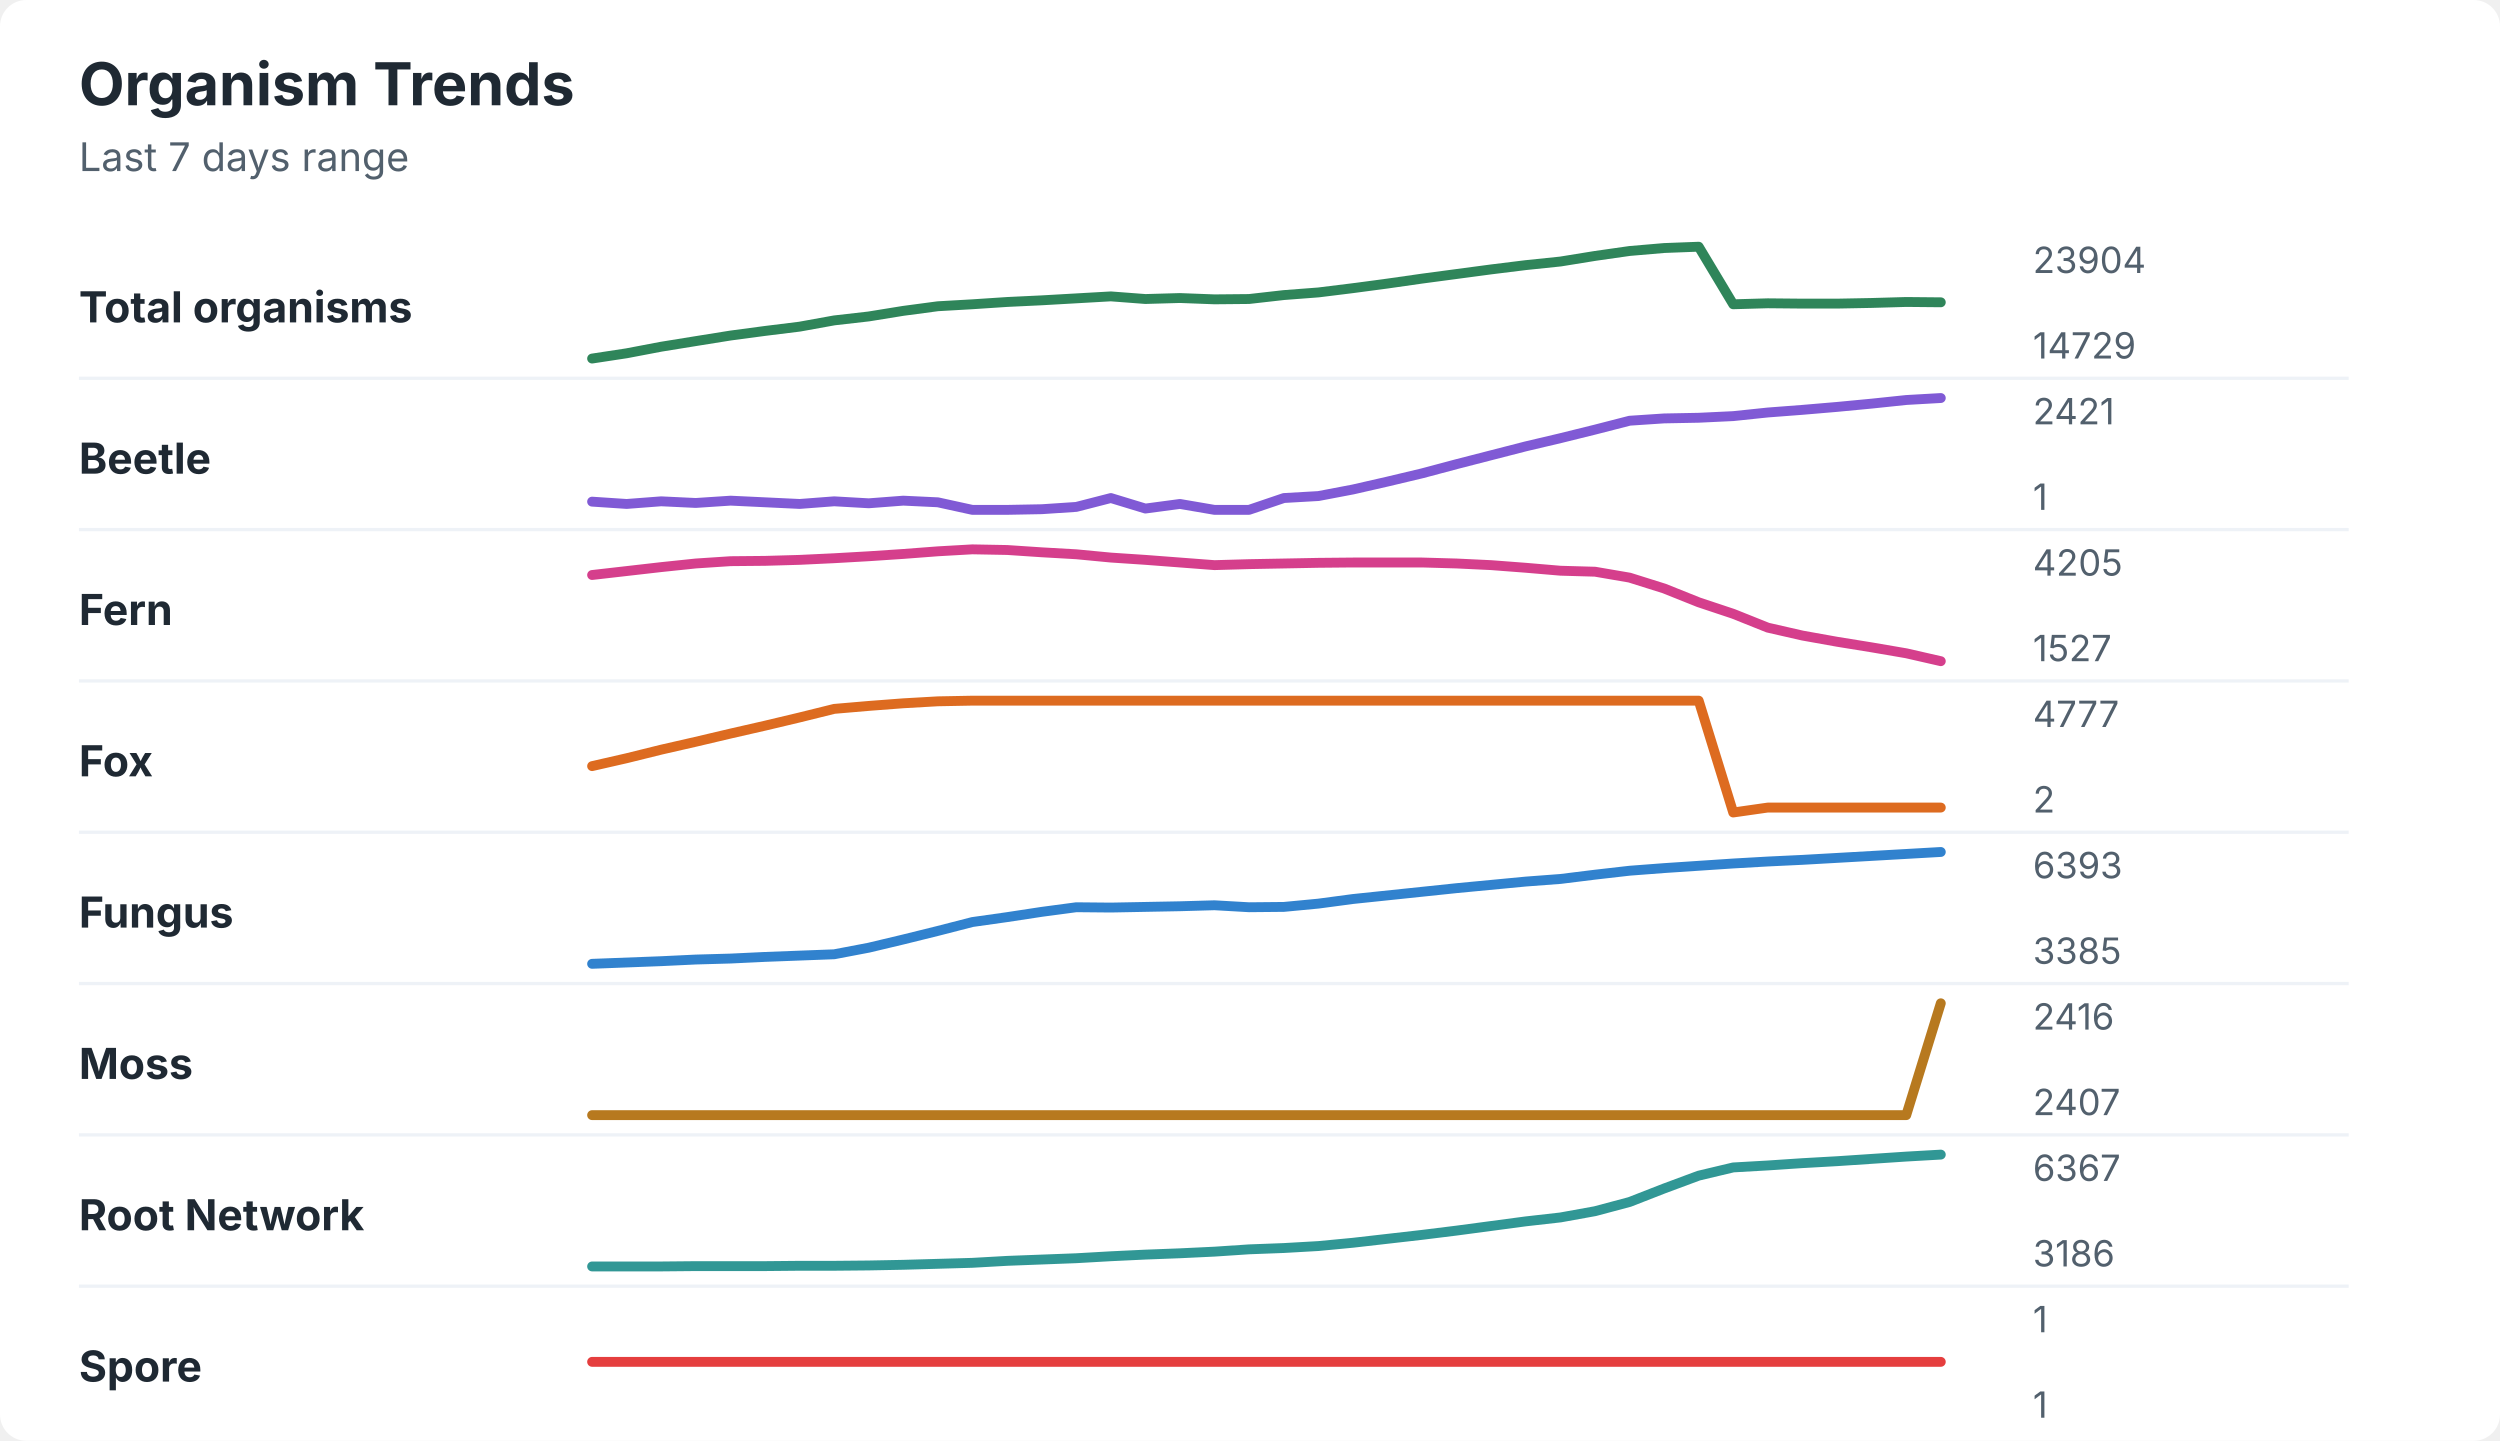
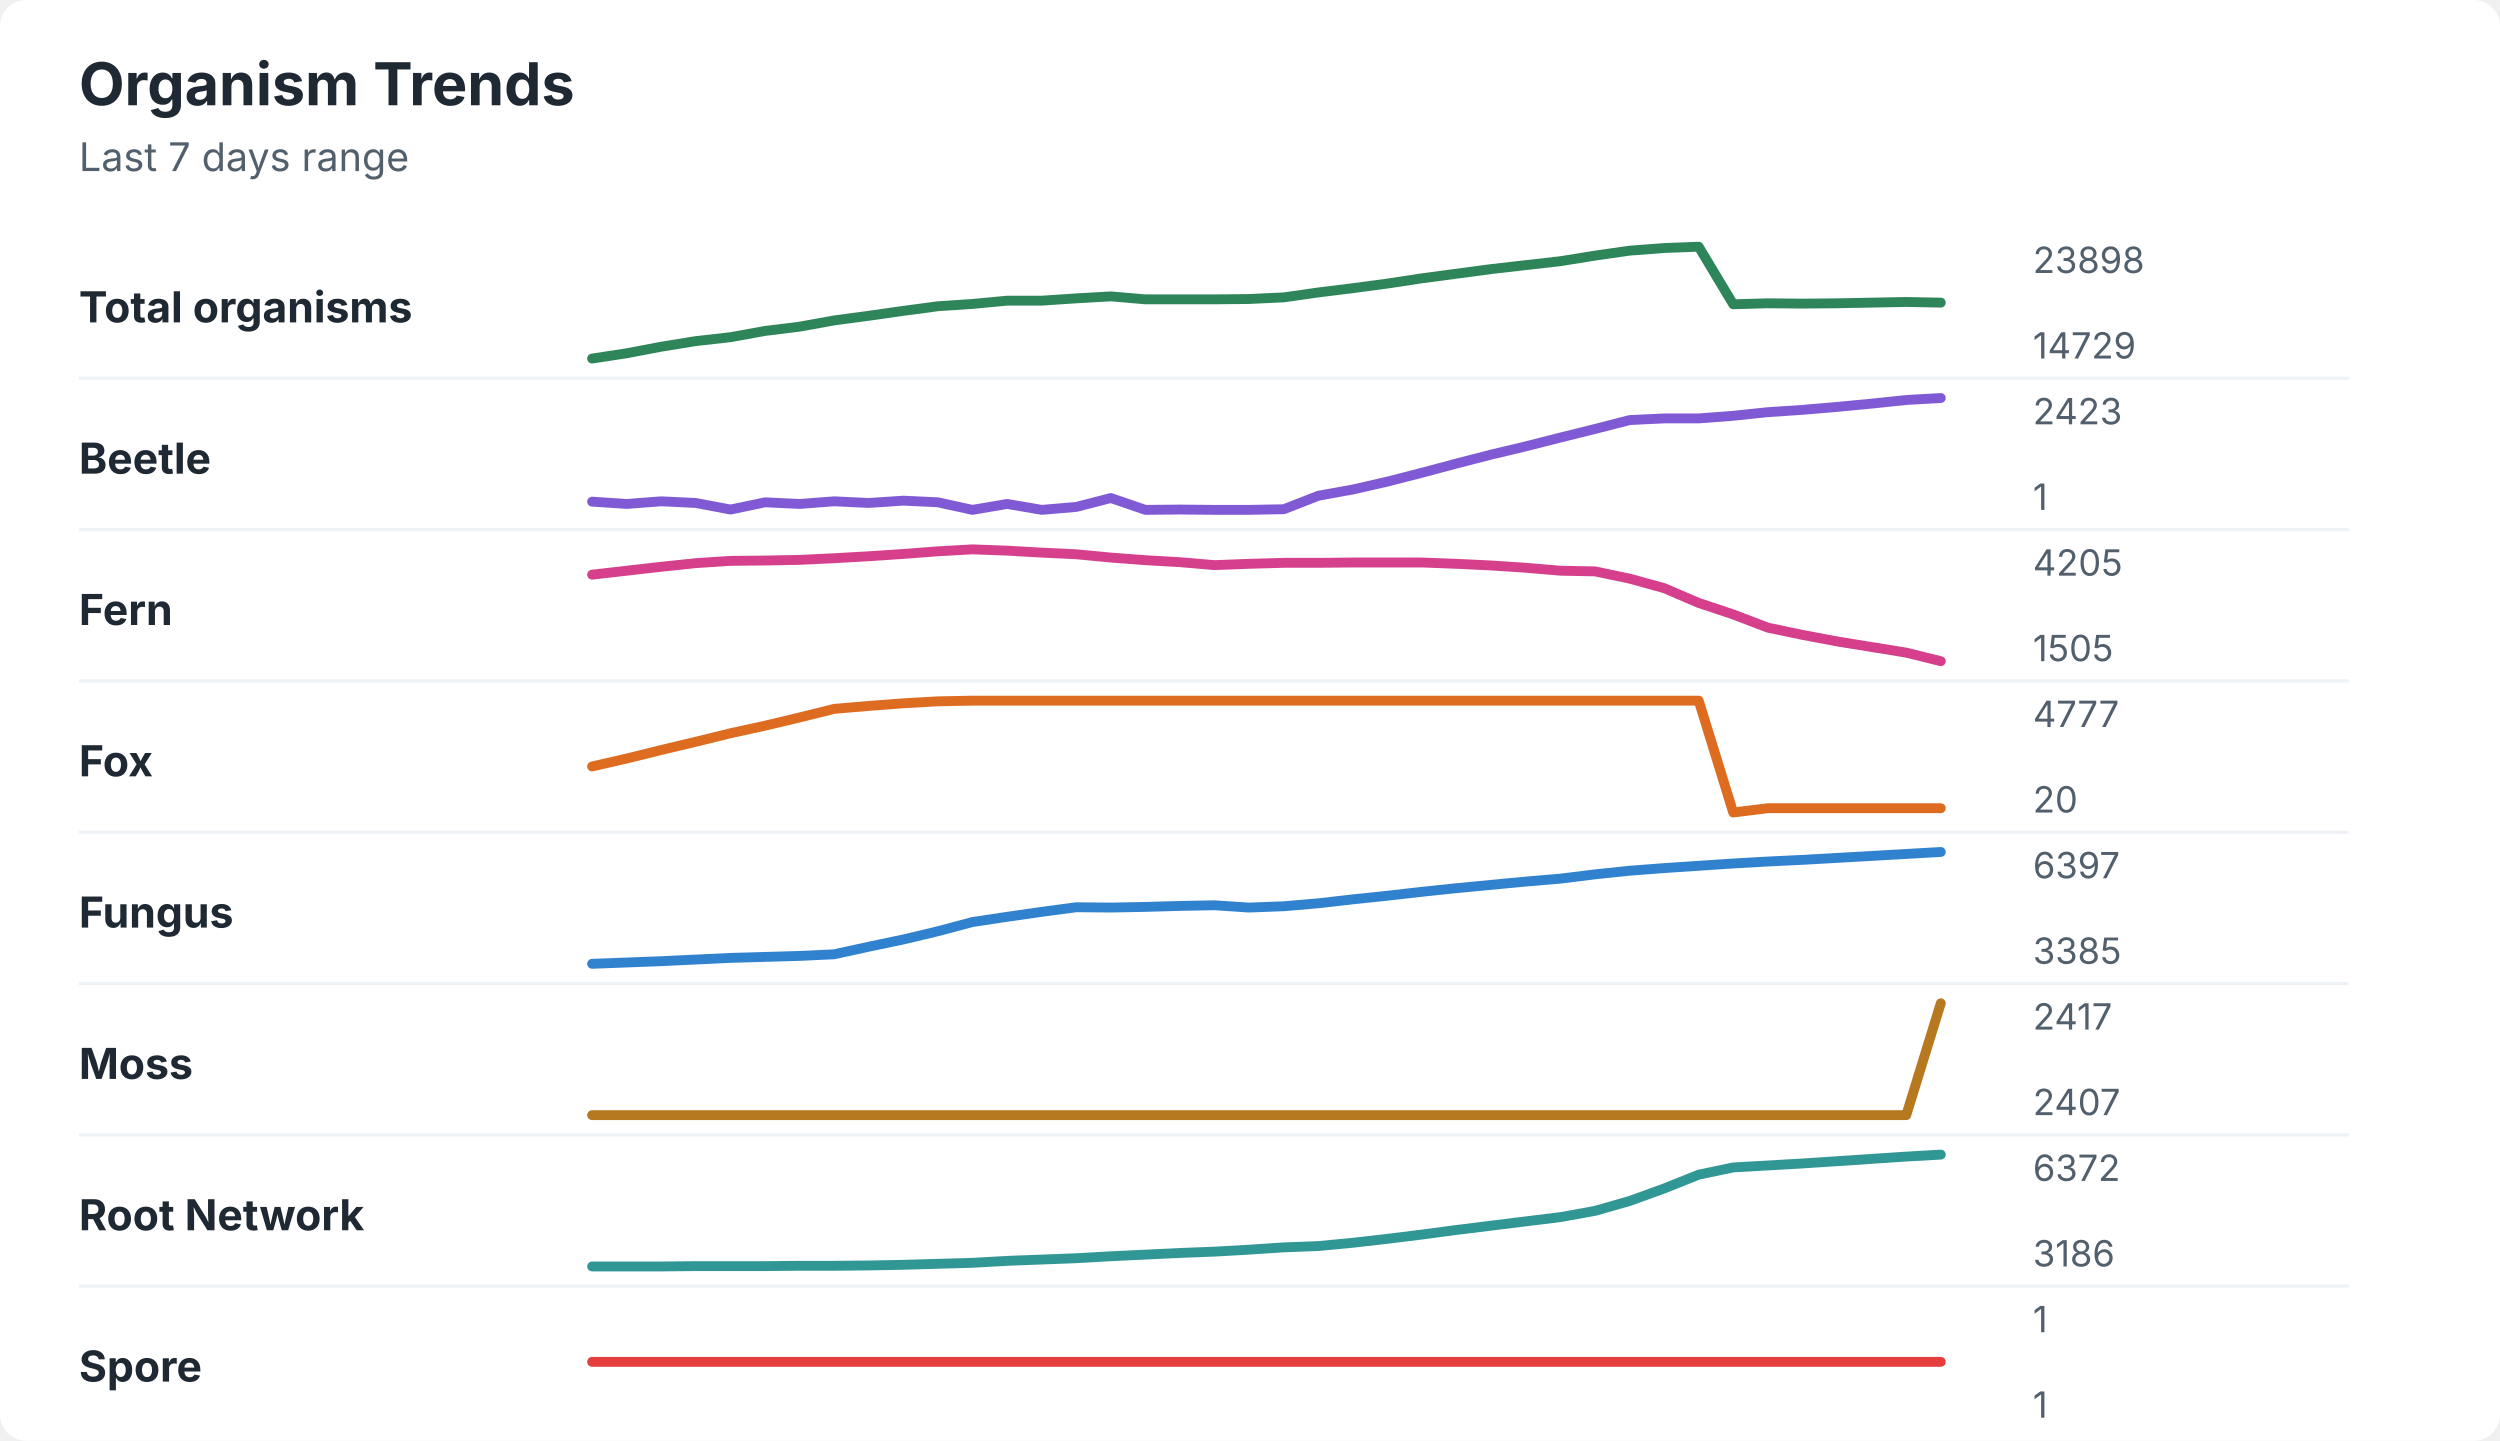
<svg xmlns="http://www.w3.org/2000/svg" width="760" height="438" viewBox="0 0 760 438" role="img" aria-labelledby="title desc">
  <rect width="760" height="438" rx="8" fill="#ffffff" />
  <style>
    text { font-family: -apple-system, BlinkMacSystemFont, "Segoe UI", sans-serif; }
    .title { font-size: 18px; font-weight: 700; fill: #1f2933; }
    .subtitle { font-size: 12px; fill: #52606d; }
    .label { font-size: 13px; font-weight: 650; fill: #1f2933; }
    .axis-value { font-size: 11px; fill: #52606d; }
    .separator { stroke: #eef2f7; stroke-width: 1; }
  </style>
  <text x="24" y="32" class="title">Organism Trends</text>
  <text x="24" y="52" class="subtitle">Last 7 days range</text>
  <text x="24" y="98" class="label">Total organisms</text>
-   <polyline points="180.0,109.0 190.5,107.4 201.0,105.4 211.5,103.7 222.1,102.0 232.6,100.6 243.1,99.3 253.6,97.4 264.1,96.2 274.6,94.5 285.1,93.1 295.6,92.5 306.2,91.8 316.7,91.3 327.2,90.7 337.7,90.1 348.2,90.9 358.7,90.6 369.2,91.0 379.7,90.9 390.3,89.7 400.8,88.9 411.3,87.6 421.8,86.2 432.3,84.7 442.8,83.3 453.3,81.9 463.8,80.6 474.4,79.5 484.9,77.8 495.4,76.3 505.9,75.4 516.4,75.0 526.9,92.5 537.4,92.2 547.9,92.3 558.5,92.3 569.0,92.1 579.5,91.8 590.0,91.9 " fill="none" stroke="#2f855a" stroke-width="3" stroke-linecap="round" stroke-linejoin="round" />
-   <text x="618" y="83" class="axis-value">23904</text>
+   <polyline points="180.0,109.0 190.5,107.4 201.0,105.4 211.5,103.7 222.1,102.5 232.6,100.6 243.1,99.3 253.6,97.4 264.1,96.0 274.6,94.5 285.1,93.1 295.6,92.4 306.2,91.4 316.7,91.4 327.2,90.7 337.7,90.1 348.2,91.0 358.7,91.0 369.2,91.0 379.7,90.9 390.3,90.4 400.8,88.9 411.3,87.6 421.8,86.2 432.3,84.6 442.8,83.2 453.3,81.8 463.8,80.6 474.4,79.4 484.9,77.7 495.4,76.2 505.9,75.4 516.4,75.0 526.9,92.5 537.4,92.2 547.9,92.3 558.5,92.2 569.0,92.0 579.5,91.8 590.0,92.0 " fill="none" stroke="#2f855a" stroke-width="3" stroke-linecap="round" stroke-linejoin="round" />
+   <text x="618" y="83" class="axis-value">23898</text>
  <text x="618" y="109" class="axis-value">14729</text>
  <line x1="24" y1="115.0" x2="714" y2="115.0" class="separator" />
  <text x="24" y="144" class="label">Beetle</text>
-   <polyline points="180.0,152.5 190.5,153.2 201.0,152.4 211.5,152.9 222.1,152.2 232.6,152.7 243.1,153.2 253.6,152.4 264.1,153.0 274.6,152.2 285.1,152.7 295.6,155.0 306.2,155.0 316.7,154.8 327.2,154.1 337.7,151.4 348.2,154.6 358.7,153.2 369.2,155.0 379.7,155.0 390.3,151.4 400.8,150.8 411.3,148.8 421.8,146.4 432.3,143.9 442.8,141.1 453.3,138.4 463.8,135.7 474.4,133.2 484.9,130.6 495.4,127.9 505.9,127.2 516.4,127.0 526.9,126.5 537.4,125.4 547.9,124.6 558.5,123.7 569.0,122.7 579.5,121.6 590.0,121.0 " fill="none" stroke="#805ad5" stroke-width="3" stroke-linecap="round" stroke-linejoin="round" />
-   <text x="618" y="129" class="axis-value">2421</text>
+   <polyline points="180.0,152.5 190.5,153.2 201.0,152.4 211.5,152.9 222.1,154.9 232.6,152.7 243.1,153.2 253.6,152.4 264.1,152.9 274.6,152.2 285.1,152.7 295.6,155.0 306.2,153.2 316.7,155.0 327.2,154.1 337.7,151.4 348.2,155.0 358.7,154.9 369.2,155.0 379.7,155.0 390.3,154.8 400.8,150.7 411.3,148.8 421.8,146.4 432.3,143.7 442.8,140.9 453.3,138.2 463.8,135.7 474.4,133.0 484.9,130.4 495.4,127.7 505.9,127.2 516.4,127.2 526.9,126.4 537.4,125.3 547.9,124.6 558.5,123.7 569.0,122.7 579.5,121.6 590.0,121.0 " fill="none" stroke="#805ad5" stroke-width="3" stroke-linecap="round" stroke-linejoin="round" />
+   <text x="618" y="129" class="axis-value">2423</text>
  <text x="618" y="155" class="axis-value">1</text>
  <line x1="24" y1="161.0" x2="714" y2="161.0" class="separator" />
  <text x="24" y="190" class="label">Fern</text>
-   <polyline points="180.0,174.8 190.5,173.6 201.0,172.4 211.5,171.3 222.1,170.6 232.6,170.5 243.1,170.2 253.6,169.7 264.1,169.1 274.6,168.4 285.1,167.6 295.6,167.0 306.2,167.2 316.7,167.9 327.2,168.5 337.7,169.5 348.2,170.2 358.7,171.0 369.2,171.8 379.7,171.5 390.3,171.3 400.8,171.1 411.3,171.0 421.8,171.0 432.3,171.0 442.8,171.3 453.3,171.8 463.8,172.6 474.4,173.5 484.9,173.8 495.4,175.6 505.9,178.9 516.4,183.1 526.9,186.6 537.4,190.8 547.9,193.2 558.5,195.1 569.0,196.8 579.5,198.6 590.0,201.0 " fill="none" stroke="#d53f8c" stroke-width="3" stroke-linecap="round" stroke-linejoin="round" />
+   <polyline points="180.0,174.7 190.5,173.5 201.0,172.3 211.5,171.2 222.1,170.5 232.6,170.4 243.1,170.2 253.6,169.7 264.1,169.1 274.6,168.4 285.1,167.6 295.6,167.0 306.2,167.4 316.7,168.0 327.2,168.5 337.7,169.5 348.2,170.3 358.7,170.9 369.2,171.8 379.7,171.4 390.3,171.1 400.8,171.1 411.3,171.0 421.8,171.0 432.3,171.0 442.8,171.4 453.3,171.9 463.8,172.6 474.4,173.5 484.9,173.7 495.4,175.9 505.9,178.8 516.4,183.3 526.9,186.8 537.4,190.8 547.9,193.0 558.5,195.0 569.0,196.7 579.5,198.4 590.0,201.0 " fill="none" stroke="#d53f8c" stroke-width="3" stroke-linecap="round" stroke-linejoin="round" />
  <text x="618" y="175" class="axis-value">4205</text>
-   <text x="618" y="201" class="axis-value">1527</text>
+   <text x="618" y="201" class="axis-value">1505</text>
  <line x1="24" y1="207.0" x2="714" y2="207.0" class="separator" />
  <text x="24" y="236" class="label">Fox</text>
-   <polyline points="180.0,232.9 190.5,230.5 201.0,227.9 211.5,225.5 222.1,223.0 232.6,220.6 243.1,218.1 253.6,215.5 264.1,214.6 274.6,213.8 285.1,213.2 295.6,213.0 306.2,213.0 316.7,213.0 327.2,213.0 337.7,213.0 348.2,213.0 358.7,213.0 369.2,213.0 379.7,213.0 390.3,213.0 400.8,213.0 411.3,213.0 421.8,213.0 432.3,213.0 442.8,213.0 453.3,213.0 463.8,213.0 474.4,213.0 484.9,213.0 495.4,213.0 505.9,213.0 516.4,213.0 526.9,247.0 537.4,245.5 547.9,245.5 558.5,245.5 569.0,245.5 579.5,245.5 590.0,245.5 " fill="none" stroke="#dd6b20" stroke-width="3" stroke-linecap="round" stroke-linejoin="round" />
+   <polyline points="180.0,233.0 190.5,230.6 201.0,228.0 211.5,225.5 222.1,222.9 232.6,220.6 243.1,218.1 253.6,215.5 264.1,214.6 274.6,213.8 285.1,213.2 295.6,213.0 306.2,213.0 316.7,213.0 327.2,213.0 337.7,213.0 348.2,213.0 358.7,213.0 369.2,213.0 379.7,213.0 390.3,213.0 400.8,213.0 411.3,213.0 421.8,213.0 432.3,213.0 442.8,213.0 453.3,213.0 463.8,213.0 474.4,213.0 484.9,213.0 495.4,213.0 505.9,213.0 516.4,213.0 526.9,247.0 537.4,245.7 547.9,245.7 558.5,245.7 569.0,245.7 579.5,245.7 590.0,245.7 " fill="none" stroke="#dd6b20" stroke-width="3" stroke-linecap="round" stroke-linejoin="round" />
  <text x="618" y="221" class="axis-value">4777</text>
-   <text x="618" y="247" class="axis-value">2</text>
+   <text x="618" y="247" class="axis-value">20</text>
  <line x1="24" y1="253.0" x2="714" y2="253.0" class="separator" />
  <text x="24" y="282" class="label">Fungus</text>
-   <polyline points="180.0,293.0 190.5,292.6 201.0,292.2 211.5,291.7 222.1,291.4 232.6,290.9 243.1,290.5 253.6,290.1 264.1,288.1 274.6,285.6 285.1,283.0 295.6,280.3 306.2,278.8 316.7,277.2 327.2,275.8 337.7,275.9 348.2,275.7 358.7,275.5 369.2,275.2 379.7,275.8 390.3,275.7 400.8,274.7 411.3,273.3 421.8,272.2 432.3,271.1 442.8,270.0 453.3,269.0 463.8,268.0 474.4,267.2 484.9,265.9 495.4,264.7 505.9,263.9 516.4,263.2 526.9,262.5 537.4,261.9 547.9,261.4 558.5,260.8 569.0,260.2 579.5,259.6 590.0,259.0 " fill="none" stroke="#3182ce" stroke-width="3" stroke-linecap="round" stroke-linejoin="round" />
-   <text x="618" y="267" class="axis-value">6393</text>
+   <polyline points="180.0,293.0 190.5,292.6 201.0,292.2 211.5,291.7 222.1,291.2 232.6,290.9 243.1,290.6 253.6,290.1 264.1,287.8 274.6,285.6 285.1,283.1 295.6,280.3 306.2,278.7 316.7,277.2 327.2,275.8 337.7,275.9 348.2,275.7 358.7,275.4 369.2,275.2 379.7,275.9 390.3,275.5 400.8,274.6 411.3,273.4 421.8,272.3 432.3,271.1 442.8,270.0 453.3,269.0 463.8,268.0 474.4,267.1 484.9,265.8 495.4,264.7 505.9,263.9 516.4,263.2 526.9,262.5 537.4,261.9 547.9,261.4 558.5,260.8 569.0,260.2 579.5,259.6 590.0,259.0 " fill="none" stroke="#3182ce" stroke-width="3" stroke-linecap="round" stroke-linejoin="round" />
+   <text x="618" y="267" class="axis-value">6397</text>
  <text x="618" y="293" class="axis-value">3385</text>
  <line x1="24" y1="299.0" x2="714" y2="299.0" class="separator" />
  <text x="24" y="328" class="label">Moss</text>
  <polyline points="180.0,339.0 190.5,339.0 201.0,339.0 211.5,339.0 222.1,339.0 232.6,339.0 243.1,339.0 253.6,339.0 264.1,339.0 274.6,339.0 285.1,339.0 295.6,339.0 306.2,339.0 316.7,339.0 327.2,339.0 337.7,339.0 348.2,339.0 358.7,339.0 369.2,339.0 379.7,339.0 390.3,339.0 400.8,339.0 411.3,339.0 421.8,339.0 432.3,339.0 442.8,339.0 453.3,339.0 463.8,339.0 474.4,339.0 484.9,339.0 495.4,339.0 505.9,339.0 516.4,339.0 526.9,339.0 537.4,339.0 547.9,339.0 558.5,339.0 569.0,339.0 579.5,339.0 590.0,305.0 " fill="none" stroke="#b7791f" stroke-width="3" stroke-linecap="round" stroke-linejoin="round" />
-   <text x="618" y="313" class="axis-value">2416</text>
+   <text x="618" y="313" class="axis-value">2417</text>
  <text x="618" y="339" class="axis-value">2407</text>
  <line x1="24" y1="345.0" x2="714" y2="345.0" class="separator" />
  <text x="24" y="374" class="label">Root Network</text>
-   <polyline points="180.0,385.0 190.5,385.0 201.0,385.0 211.5,384.9 222.1,384.9 232.6,384.9 243.1,384.8 253.6,384.8 264.1,384.7 274.6,384.5 285.1,384.2 295.6,383.9 306.2,383.3 316.7,382.9 327.2,382.5 337.7,381.9 348.2,381.4 358.7,381.0 369.2,380.5 379.7,379.8 390.3,379.4 400.8,378.8 411.3,377.8 421.8,376.6 432.3,375.4 442.8,374.1 453.3,372.7 463.8,371.3 474.4,370.1 484.9,368.2 495.4,365.4 505.9,361.3 516.4,357.4 526.9,354.9 537.4,354.3 547.9,353.6 558.5,353.0 569.0,352.3 579.5,351.6 590.0,351.0 " fill="none" stroke="#319795" stroke-width="3" stroke-linecap="round" stroke-linejoin="round" />
-   <text x="618" y="359" class="axis-value">6367</text>
+   <polyline points="180.0,385.0 190.5,385.0 201.0,385.0 211.5,384.9 222.1,384.9 232.6,384.9 243.1,384.8 253.6,384.8 264.1,384.7 274.6,384.5 285.1,384.2 295.6,383.9 306.2,383.3 316.7,382.9 327.2,382.5 337.7,381.9 348.2,381.4 358.7,380.9 369.2,380.5 379.7,379.9 390.3,379.2 400.8,378.8 411.3,377.8 421.8,376.6 432.3,375.3 442.8,373.9 453.3,372.6 463.8,371.3 474.4,370.0 484.9,368.1 495.4,365.1 505.9,361.3 516.4,357.1 526.9,354.9 537.4,354.3 547.9,353.7 558.5,353.0 569.0,352.3 579.5,351.6 590.0,351.0 " fill="none" stroke="#319795" stroke-width="3" stroke-linecap="round" stroke-linejoin="round" />
+   <text x="618" y="359" class="axis-value">6372</text>
  <text x="618" y="385" class="axis-value">3186</text>
  <line x1="24" y1="391.0" x2="714" y2="391.0" class="separator" />
  <text x="24" y="420" class="label">Spore</text>
  <polyline points="180.0,414.0 190.5,414.0 201.0,414.0 211.5,414.0 222.1,414.0 232.6,414.0 243.1,414.0 253.6,414.0 264.1,414.0 274.6,414.0 285.1,414.0 295.6,414.0 306.2,414.0 316.7,414.0 327.2,414.0 337.7,414.0 348.2,414.0 358.7,414.0 369.2,414.0 379.7,414.0 390.3,414.0 400.8,414.0 411.3,414.0 421.8,414.0 432.3,414.0 442.8,414.0 453.3,414.0 463.8,414.0 474.4,414.0 484.9,414.0 495.4,414.0 505.9,414.0 516.4,414.0 526.9,414.0 537.4,414.0 547.9,414.0 558.5,414.0 569.0,414.0 579.5,414.0 590.0,414.0 " fill="none" stroke="#e53e3e" stroke-width="3" stroke-linecap="round" stroke-linejoin="round" />
  <text x="618" y="405" class="axis-value">1</text>
  <text x="618" y="431" class="axis-value">1</text>
</svg>
